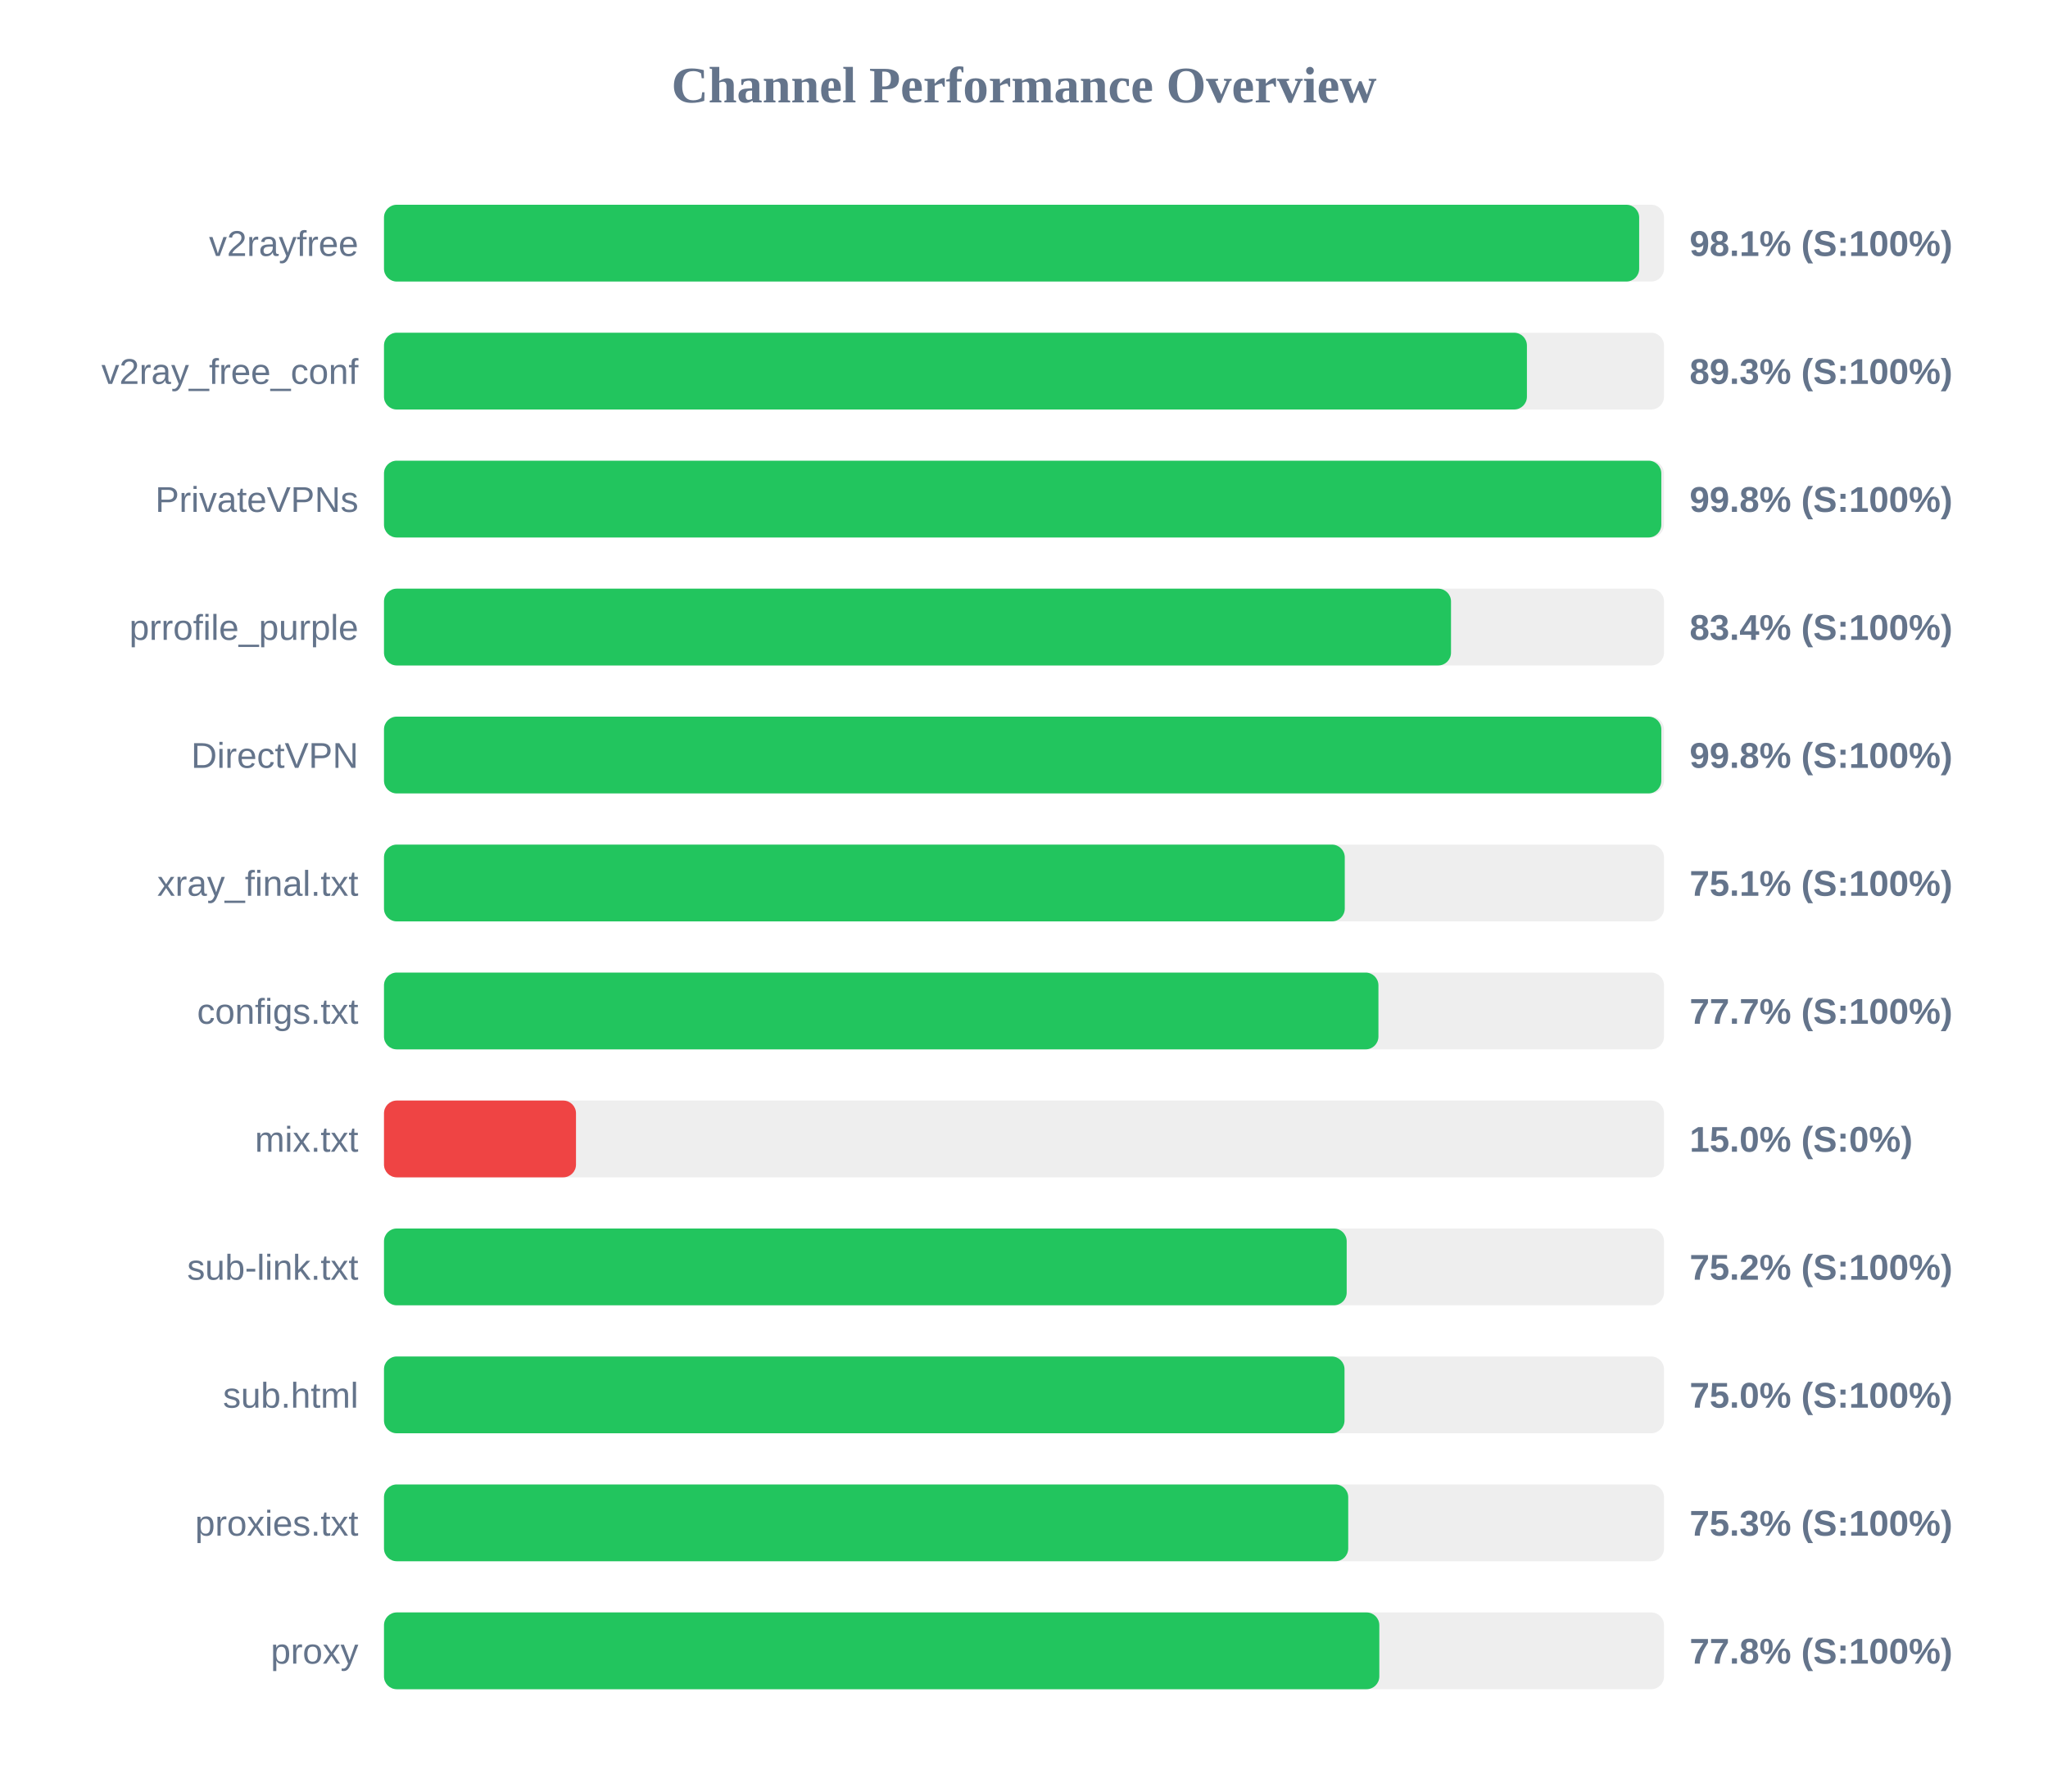
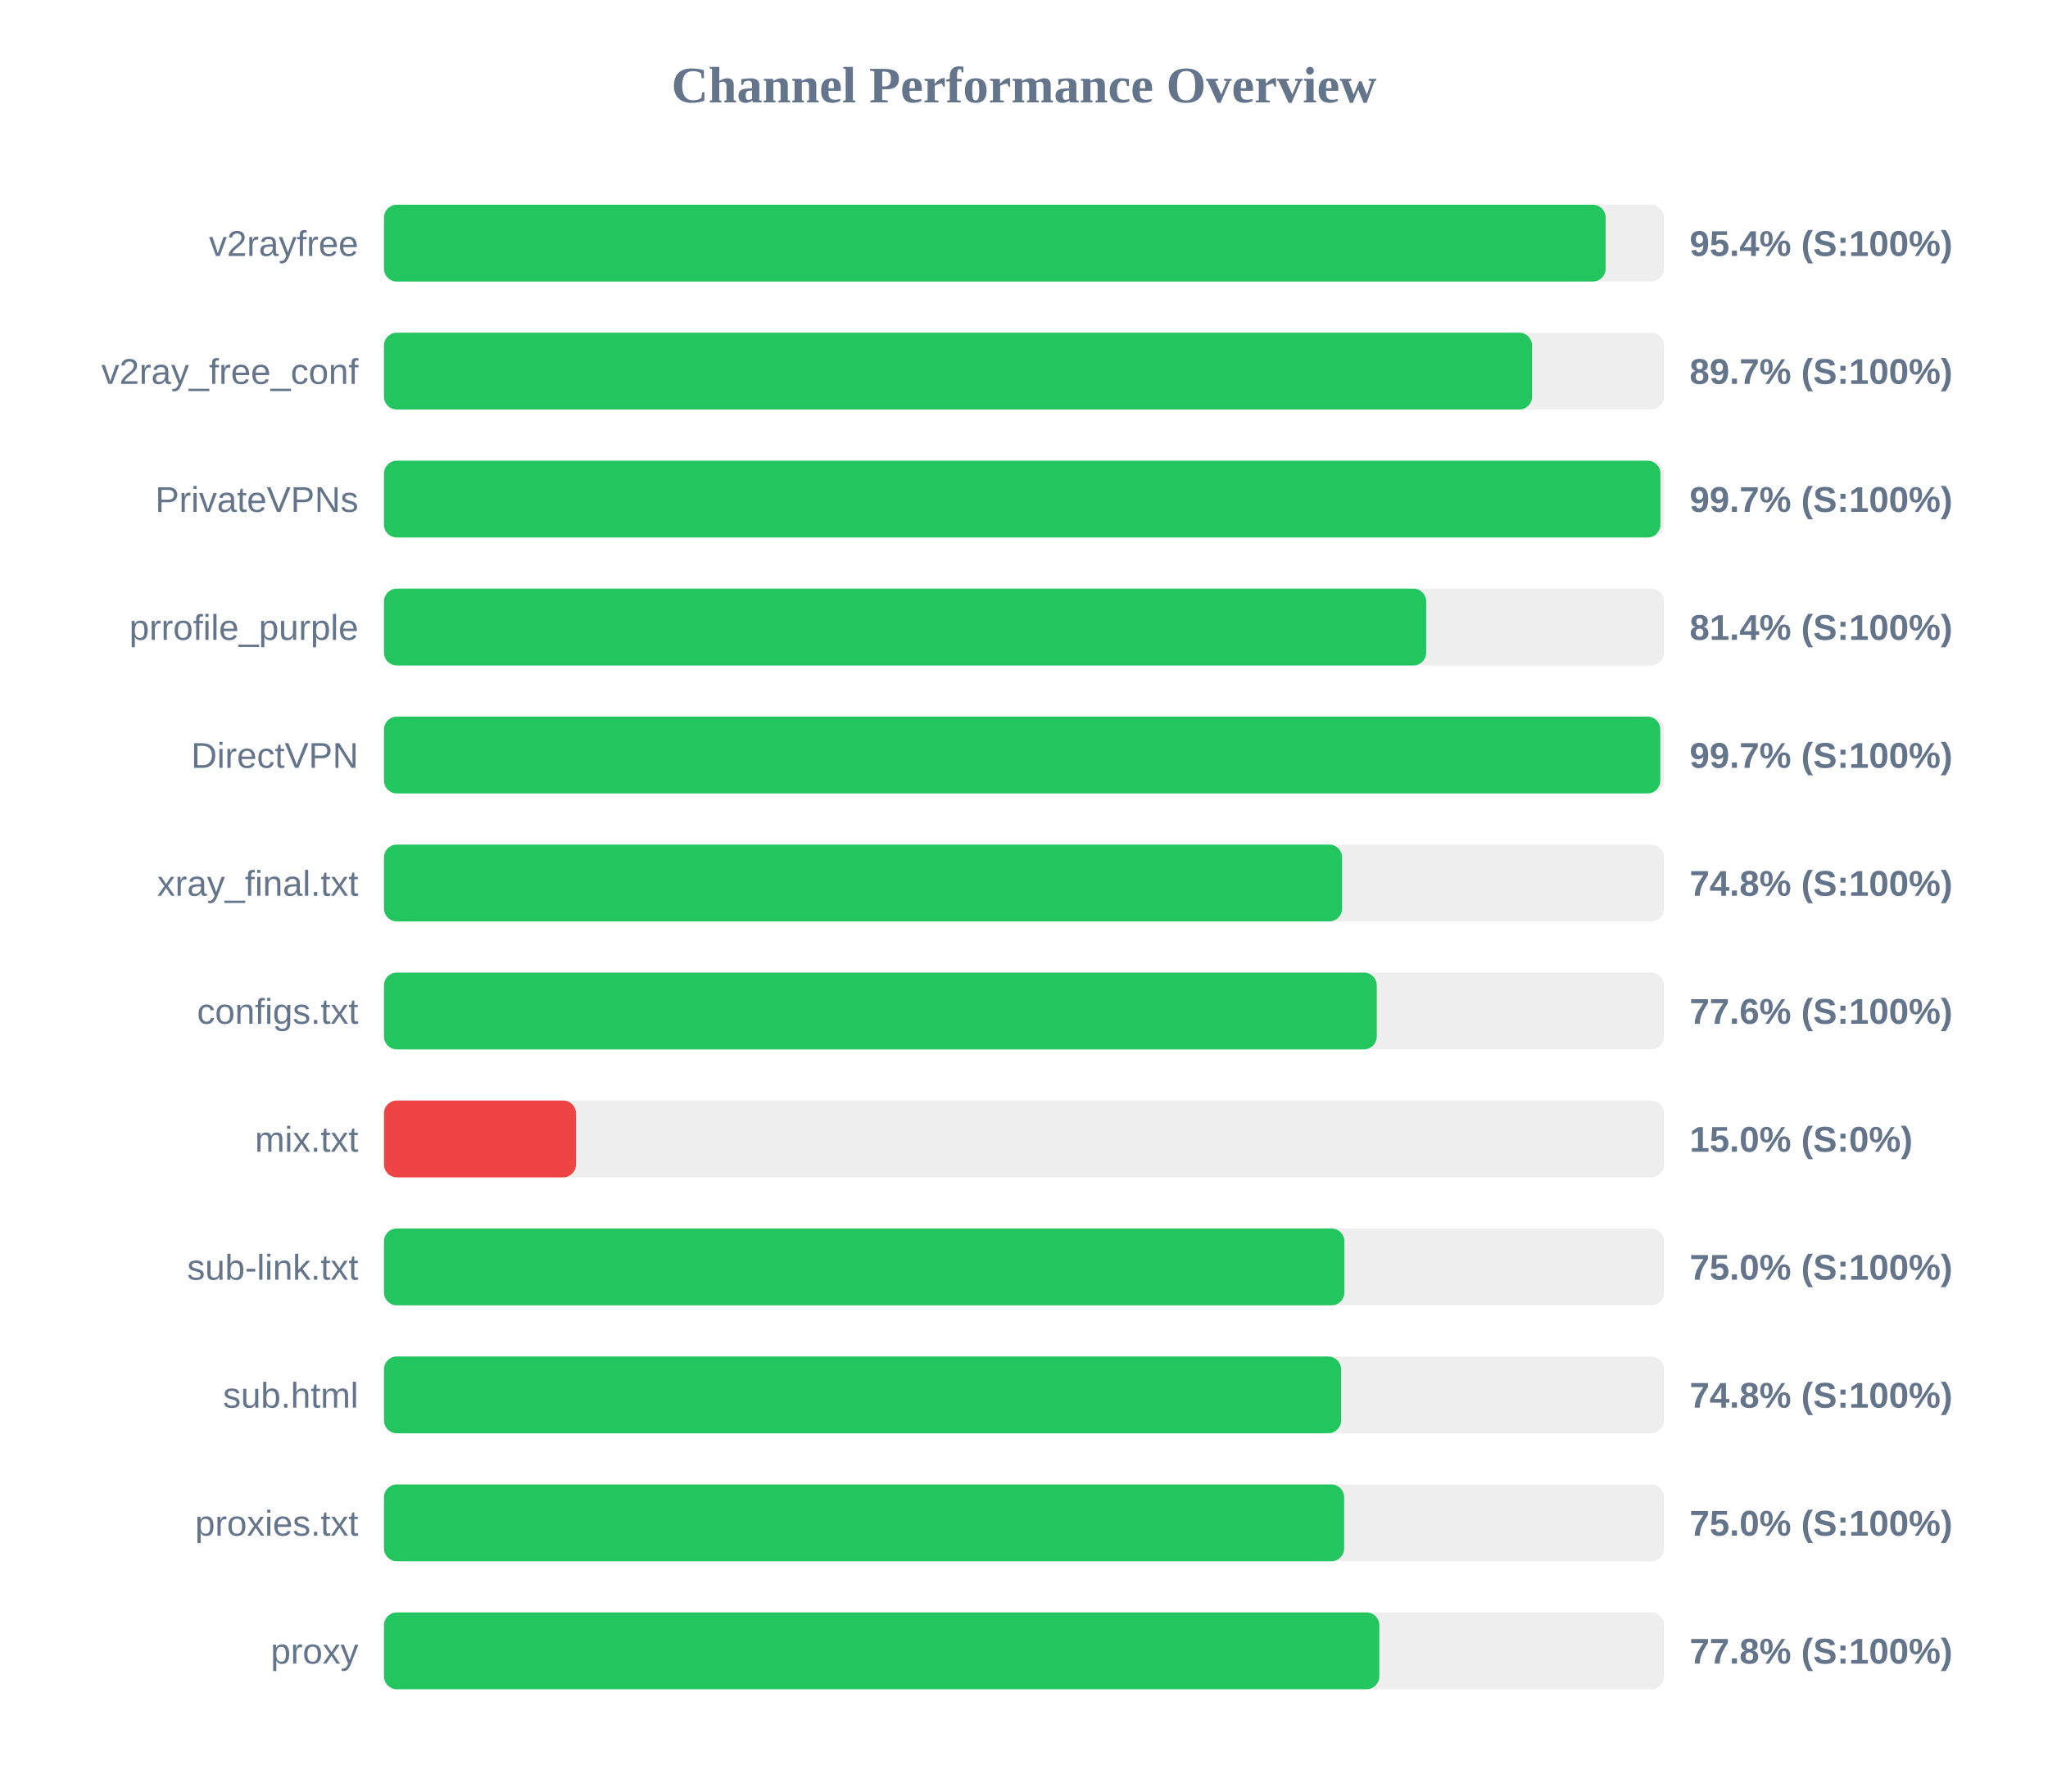
<svg xmlns="http://www.w3.org/2000/svg" width="800" height="700" version="1.1">
  <style>
        .row { font: 14px Arial; fill: #64748b; }
        .score { font: bold 14px Arial; fill: #64748b; }
    </style>
  <text x="400" y="40" text-anchor="middle" font-size="20px" font-weight="bold" fill="#64748b">Channel Performance Overview</text>
  <rect x="150" y="80" width="500" height="30" fill="#eee" rx="5" />
-   <rect x="150" y="80" width="490.3" height="30" fill="#22c55e" rx="5" />
+   <rect x="150" y="80" width="477.2" height="30" fill="#22c55e" rx="5" />
  <text x="140" y="100" text-anchor="end" class="row">v2rayfree</text>
-   <text x="660" y="100" text-anchor="start" class="score">98.1% (S:100%)</text>
+   <text x="660" y="100" text-anchor="start" class="score">95.4% (S:100%)</text>
  <rect x="150" y="130" width="500" height="30" fill="#eee" rx="5" />
-   <rect x="150" y="130" width="446.45" height="30" fill="#22c55e" rx="5" />
+   <rect x="150" y="130" width="448.45" height="30" fill="#22c55e" rx="5" />
  <text x="140" y="150" text-anchor="end" class="row">v2ray_free_conf</text>
-   <text x="660" y="150" text-anchor="start" class="score">89.3% (S:100%)</text>
+   <text x="660" y="150" text-anchor="start" class="score">89.7% (S:100%)</text>
  <rect x="150" y="180" width="500" height="30" fill="#eee" rx="5" />
-   <rect x="150" y="180" width="498.95" height="30" fill="#22c55e" rx="5" />
+   <rect x="150" y="180" width="498.6" height="30" fill="#22c55e" rx="5" />
  <text x="140" y="200" text-anchor="end" class="row">PrivateVPNs</text>
-   <text x="660" y="200" text-anchor="start" class="score">99.8% (S:100%)</text>
+   <text x="660" y="200" text-anchor="start" class="score">99.7% (S:100%)</text>
  <rect x="150" y="230" width="500" height="30" fill="#eee" rx="5" />
-   <rect x="150" y="230" width="416.8" height="30" fill="#22c55e" rx="5" />
+   <rect x="150" y="230" width="407.1" height="30" fill="#22c55e" rx="5" />
  <text x="140" y="250" text-anchor="end" class="row">prrofile_purple</text>
-   <text x="660" y="250" text-anchor="start" class="score">83.4% (S:100%)</text>
+   <text x="660" y="250" text-anchor="start" class="score">81.4% (S:100%)</text>
  <rect x="150" y="280" width="500" height="30" fill="#eee" rx="5" />
-   <rect x="150" y="280" width="498.95" height="30" fill="#22c55e" rx="5" />
+   <rect x="150" y="280" width="498.55" height="30" fill="#22c55e" rx="5" />
  <text x="140" y="300" text-anchor="end" class="row">DirectVPN</text>
-   <text x="660" y="300" text-anchor="start" class="score">99.8% (S:100%)</text>
+   <text x="660" y="300" text-anchor="start" class="score">99.7% (S:100%)</text>
  <rect x="150" y="330" width="500" height="30" fill="#eee" rx="5" />
-   <rect x="150" y="330" width="375.3" height="30" fill="#22c55e" rx="5" />
+   <rect x="150" y="330" width="374.25" height="30" fill="#22c55e" rx="5" />
  <text x="140" y="350" text-anchor="end" class="row">xray_final.txt</text>
-   <text x="660" y="350" text-anchor="start" class="score">75.1% (S:100%)</text>
+   <text x="660" y="350" text-anchor="start" class="score">74.8% (S:100%)</text>
  <rect x="150" y="380" width="500" height="30" fill="#eee" rx="5" />
-   <rect x="150" y="380" width="388.45" height="30" fill="#22c55e" rx="5" />
+   <rect x="150" y="380" width="387.8" height="30" fill="#22c55e" rx="5" />
  <text x="140" y="400" text-anchor="end" class="row">configs.txt</text>
-   <text x="660" y="400" text-anchor="start" class="score">77.7% (S:100%)</text>
+   <text x="660" y="400" text-anchor="start" class="score">77.6% (S:100%)</text>
  <rect x="150" y="430" width="500" height="30" fill="#eee" rx="5" />
  <rect x="150" y="430" width="75.0" height="30" fill="#ef4444" rx="5" />
  <text x="140" y="450" text-anchor="end" class="row">mix.txt</text>
  <text x="660" y="450" text-anchor="start" class="score">15.0% (S:0%)</text>
  <rect x="150" y="480" width="500" height="30" fill="#eee" rx="5" />
-   <rect x="150" y="480" width="376.05" height="30" fill="#22c55e" rx="5" />
+   <rect x="150" y="480" width="375.15" height="30" fill="#22c55e" rx="5" />
  <text x="140" y="500" text-anchor="end" class="row">sub-link.txt</text>
-   <text x="660" y="500" text-anchor="start" class="score">75.2% (S:100%)</text>
+   <text x="660" y="500" text-anchor="start" class="score">75.0% (S:100%)</text>
  <rect x="150" y="530" width="500" height="30" fill="#eee" rx="5" />
-   <rect x="150" y="530" width="375.2" height="30" fill="#22c55e" rx="5" />
+   <rect x="150" y="530" width="373.85" height="30" fill="#22c55e" rx="5" />
  <text x="140" y="550" text-anchor="end" class="row">sub.html</text>
-   <text x="660" y="550" text-anchor="start" class="score">75.0% (S:100%)</text>
+   <text x="660" y="550" text-anchor="start" class="score">74.8% (S:100%)</text>
  <rect x="150" y="580" width="500" height="30" fill="#eee" rx="5" />
-   <rect x="150" y="580" width="376.65" height="30" fill="#22c55e" rx="5" />
+   <rect x="150" y="580" width="375.05" height="30" fill="#22c55e" rx="5" />
  <text x="140" y="600" text-anchor="end" class="row">proxies.txt</text>
-   <text x="660" y="600" text-anchor="start" class="score">75.3% (S:100%)</text>
+   <text x="660" y="600" text-anchor="start" class="score">75.0% (S:100%)</text>
  <rect x="150" y="630" width="500" height="30" fill="#eee" rx="5" />
  <rect x="150" y="630" width="388.8" height="30" fill="#22c55e" rx="5" />
  <text x="140" y="650" text-anchor="end" class="row">proxy</text>
  <text x="660" y="650" text-anchor="start" class="score">77.8% (S:100%)</text>
</svg>
